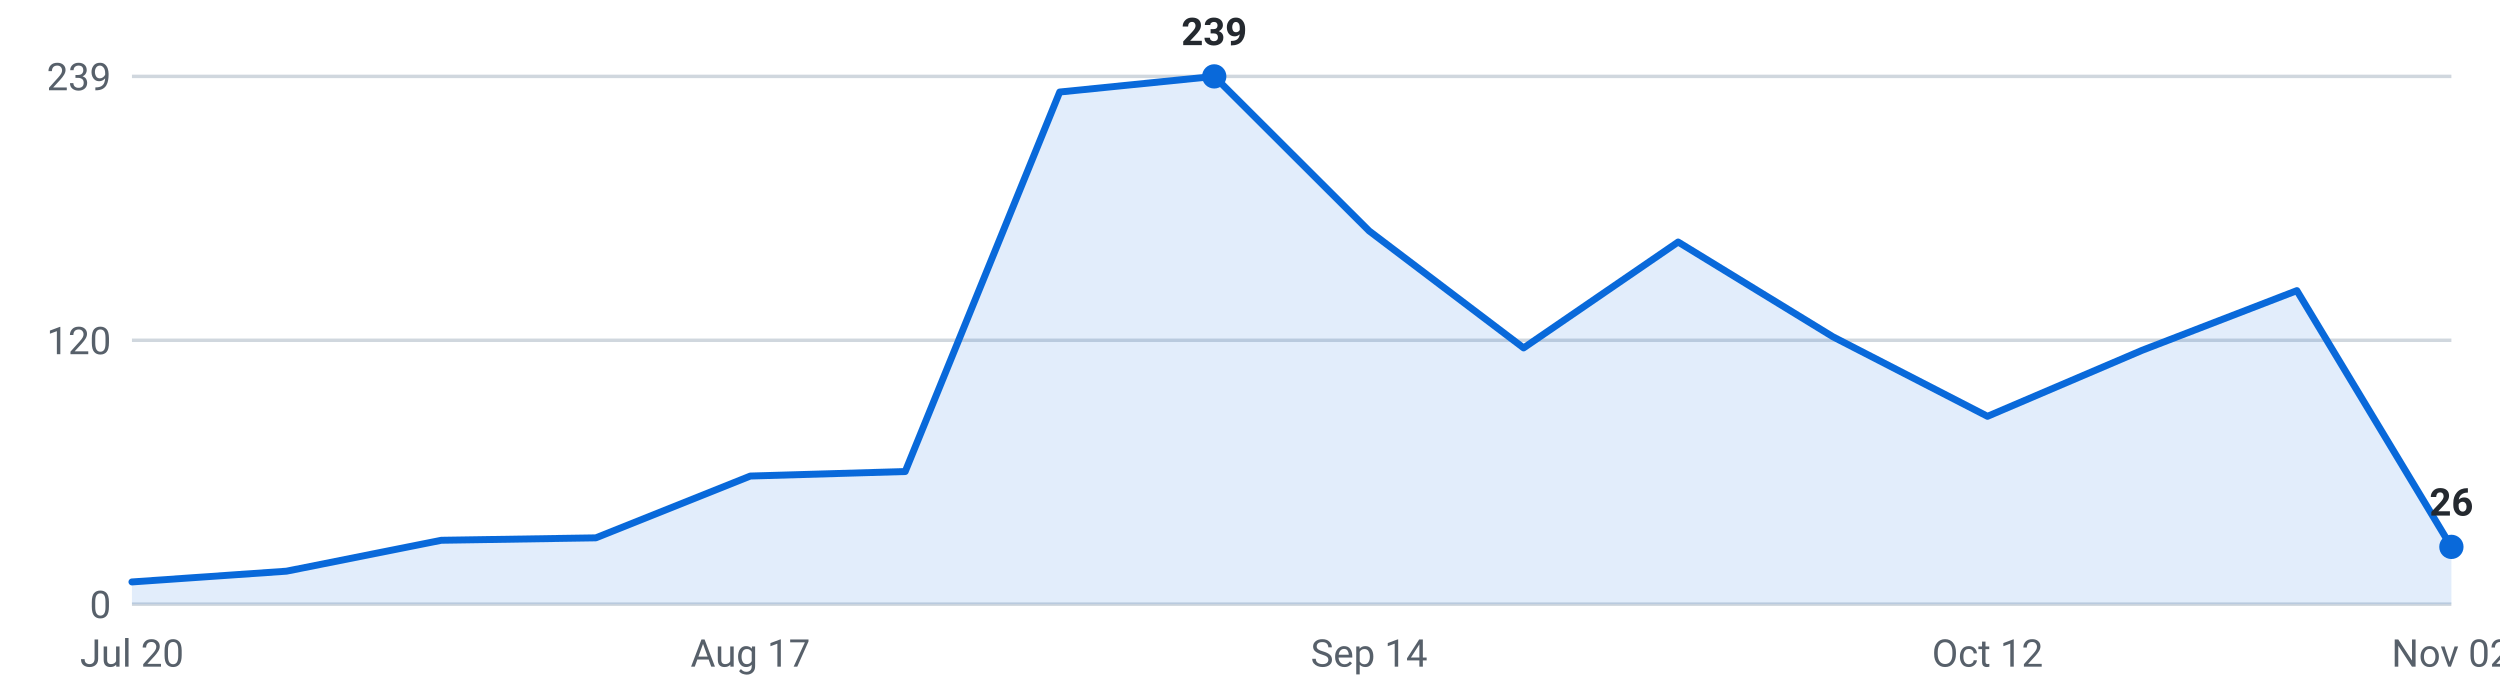
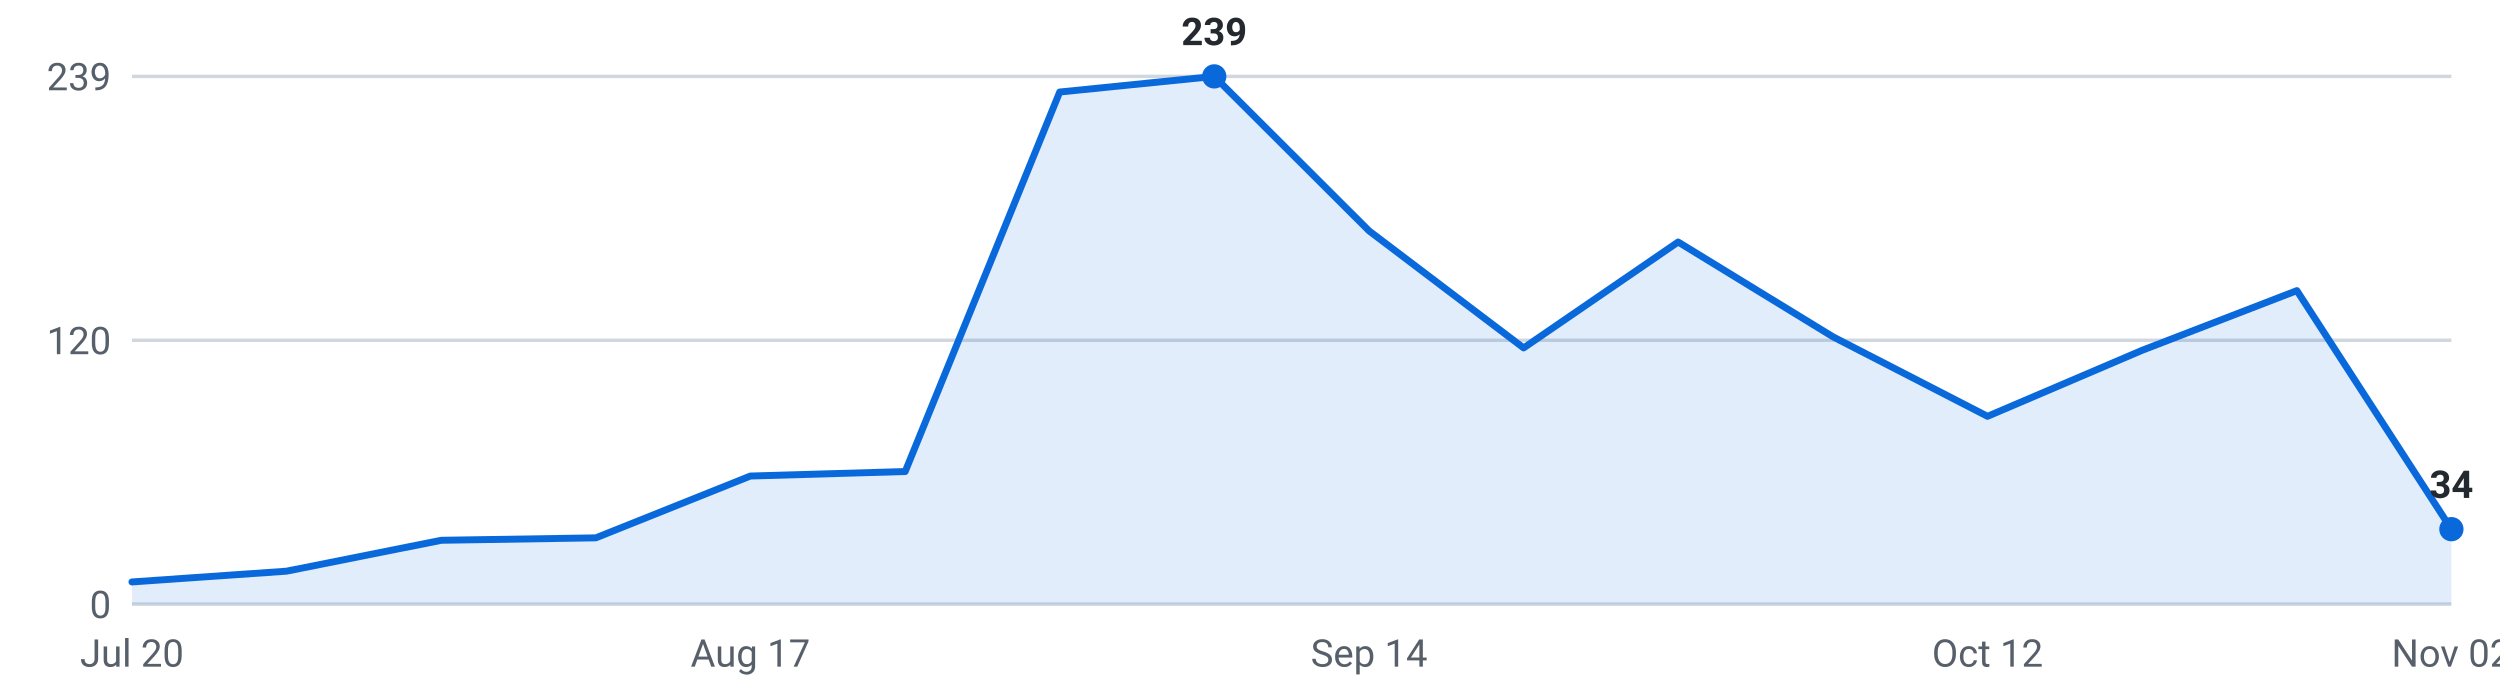
<svg xmlns="http://www.w3.org/2000/svg" viewBox="0 0 720 200" width="720" height="200" role="img" aria-label="Internships posted per week, last 16 weeks">
  <g font-family="-apple-system,Segoe UI,Roboto,sans-serif" font-size="11">
    <line x1="38" y1="174.0" x2="706" y2="174.0" stroke="#d0d7de" stroke-width="1" />
    <text x="32" y="178.0" text-anchor="end" fill="#57606a">0</text>
    <line x1="38" y1="98.0" x2="706" y2="98.0" stroke="#d0d7de" stroke-width="1" />
    <text x="32" y="102.0" text-anchor="end" fill="#57606a">120</text>
    <line x1="38" y1="22.0" x2="706" y2="22.0" stroke="#d0d7de" stroke-width="1" />
    <text x="32" y="26.0" text-anchor="end" fill="#57606a">239</text>
-     <path d="M38.0,174 L38.0,167.6 L82.5,164.5 L127.1,155.6 L171.6,154.9 L216.1,137.1 L260.7,135.8 L305.2,26.5 L349.7,22.0 L394.3,66.5 L438.8,100.2 L483.3,69.7 L527.9,97.0 L572.4,119.9 L616.9,100.9 L661.5,83.7 L706.0,157.5 L706.0,174 Z" fill="#0969da" fill-opacity="0.12" />
-     <polyline points="38.0,167.6 82.5,164.5 127.1,155.6 171.6,154.9 216.1,137.1 260.7,135.8 305.2,26.5 349.7,22.0 394.3,66.5 438.8,100.2 483.3,69.7 527.9,97.0 572.4,119.9 616.9,100.9 661.5,83.7 706.0,157.5" fill="none" stroke="#0969da" stroke-width="2" stroke-linejoin="round" stroke-linecap="round" />
-     <circle cx="706.0" cy="157.5" r="3.5" fill="#0969da" />
-     <text x="706.0" y="148.5" text-anchor="middle" fill="#24292f" font-weight="600">26</text>
+     <path d="M38.0,174 L38.0,167.6 L82.5,164.5 L127.1,155.6 L171.6,154.9 L216.1,137.1 L260.7,135.8 L305.2,26.5 L349.7,22.0 L394.3,66.5 L438.8,100.2 L483.3,69.7 L527.9,97.0 L572.4,119.9 L616.9,100.9 L661.5,83.7 L706.0,152.4 L706.0,174 Z" fill="#0969da" fill-opacity="0.12" />
+     <polyline points="38.0,167.6 82.5,164.5 127.1,155.6 171.6,154.9 216.1,137.1 260.7,135.8 305.2,26.5 349.7,22.0 394.3,66.5 438.8,100.2 483.3,69.7 527.9,97.0 572.4,119.9 616.9,100.9 661.5,83.7 706.0,152.4" fill="none" stroke="#0969da" stroke-width="2" stroke-linejoin="round" stroke-linecap="round" />
+     <circle cx="706.0" cy="152.4" r="3.5" fill="#0969da" />
+     <text x="706.0" y="143.4" text-anchor="middle" fill="#24292f" font-weight="600">34</text>
    <circle cx="349.7" cy="22.0" r="3.5" fill="#0969da" />
    <text x="349.7" y="13.0" text-anchor="middle" fill="#24292f" font-weight="600">239</text>
    <text x="38.0" y="192" text-anchor="middle" fill="#57606a">Jul 20</text>
    <text x="216.1" y="192" text-anchor="middle" fill="#57606a">Aug 17</text>
    <text x="394.3" y="192" text-anchor="middle" fill="#57606a">Sep 14</text>
    <text x="572.4" y="192" text-anchor="middle" fill="#57606a">Oct 12</text>
    <text x="706.0" y="192" text-anchor="middle" fill="#57606a">Nov 02</text>
  </g>
</svg>
